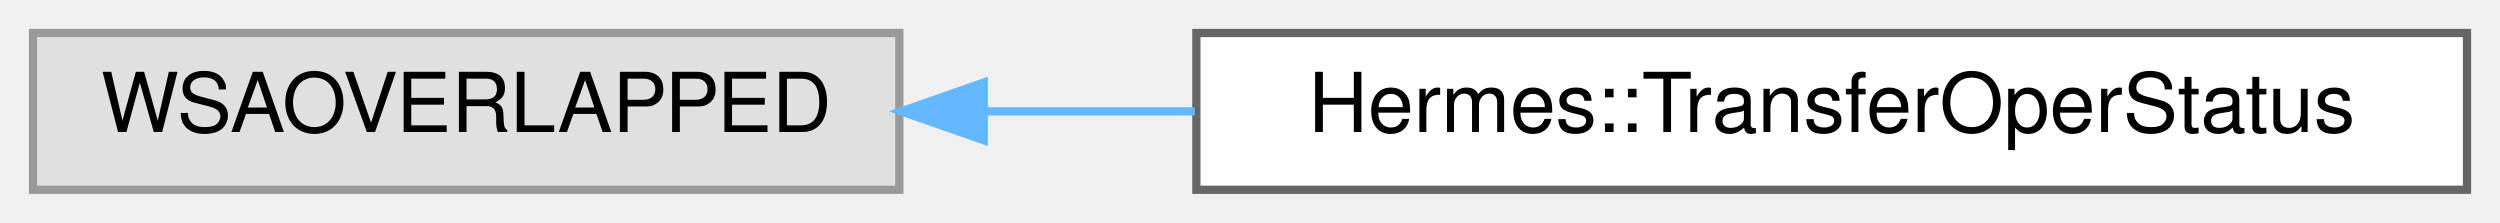
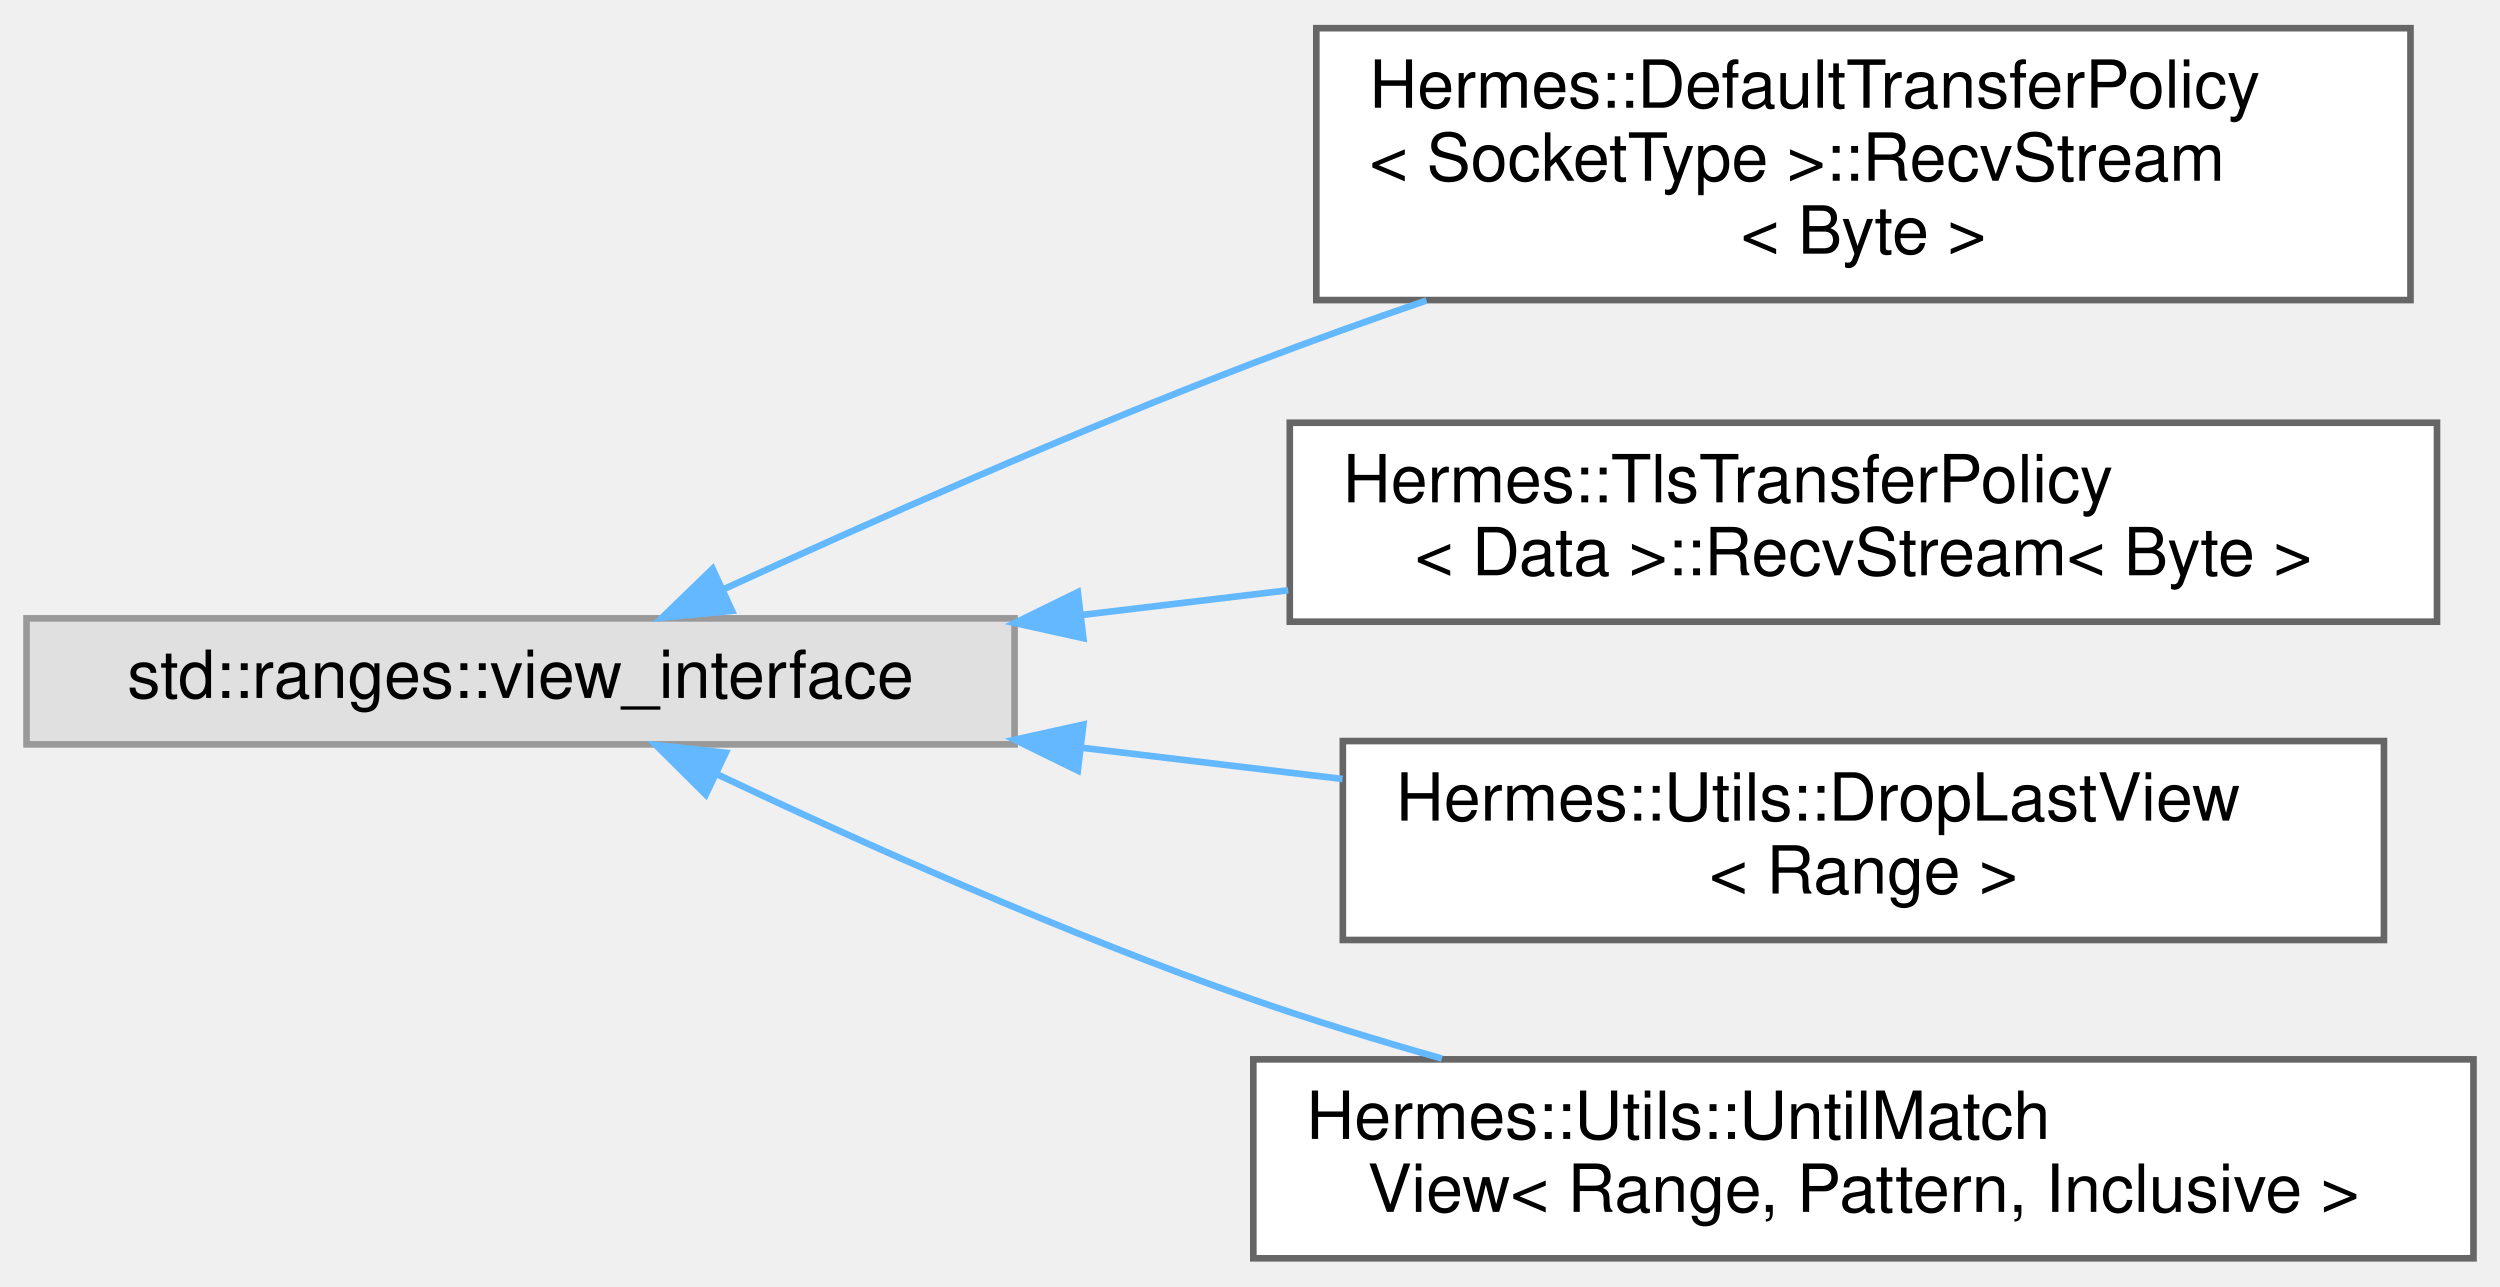
- <svg xmlns="http://www.w3.org/2000/svg" xmlns:xlink="http://www.w3.org/1999/xlink" width="303pt" height="27pt" viewBox="0.00 0.00 303.00 27.00">
-   <g id="graph0" class="graph" transform="scale(1 1) rotate(0) translate(4 23)">
+ <svg xmlns="http://www.w3.org/2000/svg" xmlns:xlink="http://www.w3.org/1999/xlink" width="377pt" height="194pt" viewBox="0.00 0.00 377.00 193.50">
+   <g id="graph0" class="graph" transform="scale(1 1) rotate(0) translate(4 189.5)">
    <g id="Node000000" class="node">
      <g id="a_Node000000">
        <a xlink:title=" ">
-           <polygon fill="#e0e0e0" stroke="#999999" points="105,-19 0,-19 0,0 105,0 105,-19" />
-           <text text-anchor="middle" x="52.5" y="-7" font-family="Helvetica,sans-Serif" font-size="10.00">WSAOVERLAPPED</text>
+           <polygon fill="#e0e0e0" stroke="#999999" points="149,-96.5 0,-96.5 0,-77.5 149,-77.5 149,-96.5" />
+           <text text-anchor="middle" x="74.5" y="-84.5" font-family="Helvetica,sans-Serif" font-size="10.00">std::ranges::view_interface</text>
        </a>
      </g>
    </g>
    <g id="Node000001" class="node">
      <g id="a_Node000001">
-         <a xlink:href="struct_hermes_1_1_transfer_oper_status.html" target="_top" xlink:title=" ">
-           <polygon fill="white" stroke="#666666" points="295,-19 141,-19 141,0 295,0 295,-19" />
-           <text text-anchor="middle" x="218" y="-7" font-family="Helvetica,sans-Serif" font-size="10.00">Hermes::TransferOperStatus</text>
+         <a xlink:href="struct_hermes_1_1_default_transfer_policy_1_1_recv_stream.html" target="_top" xlink:title=" ">
+           <polygon fill="white" stroke="#666666" points="359.5,-185.5 194.5,-185.5 194.5,-144.5 359.5,-144.5 359.5,-185.5" />
+           <text text-anchor="start" x="202.5" y="-173.5" font-family="Helvetica,sans-Serif" font-size="10.00">Hermes::DefaultTransferPolicy</text>
+           <text text-anchor="start" x="202.5" y="-162.5" font-family="Helvetica,sans-Serif" font-size="10.00">&lt; SocketType &gt;::RecvStream</text>
+           <text text-anchor="middle" x="277" y="-151.5" font-family="Helvetica,sans-Serif" font-size="10.00">&lt; Byte &gt;</text>
        </a>
      </g>
    </g>
-     <g id="edge22_Node000000_Node000001" class="edge">
-       <g id="a_edge22_Node000000_Node000001">
+     <g id="edge18_Node000000_Node000001" class="edge">
+       <g id="a_edge18_Node000000_Node000001">
        <a xlink:title=" ">
-           <path fill="none" stroke="#63b8ff" d="M115.25,-9.5C123.6,-9.5 132.25,-9.5 140.81,-9.5" />
-           <polygon fill="#63b8ff" stroke="#63b8ff" points="115.23,-6 105.23,-9.5 115.23,-13 115.23,-6" />
+           <path fill="none" stroke="#63b8ff" d="M104.93,-100.81C126.8,-110.84 157.48,-124.46 185,-135 193.39,-138.21 202.29,-141.41 211.11,-144.44" />
+           <polygon fill="#63b8ff" stroke="#63b8ff" points="106.39,-97.63 95.84,-96.61 103.46,-103.98 106.39,-97.63" />
+         </a>
+       </g>
+     </g>
+     <g id="Node000002" class="node">
+       <g id="a_Node000002">
+         <a xlink:href="struct_hermes_1_1_tls_transfer_policy_1_1_recv_stream.html" target="_top" xlink:title=" ">
+           <polygon fill="white" stroke="#666666" points="363.5,-126 190.5,-126 190.5,-96 363.5,-96 363.5,-126" />
+           <text text-anchor="start" x="198.5" y="-114" font-family="Helvetica,sans-Serif" font-size="10.00">Hermes::TlsTransferPolicy</text>
+           <text text-anchor="middle" x="277" y="-103" font-family="Helvetica,sans-Serif" font-size="10.00">&lt; Data &gt;::RecvStream&lt; Byte &gt;</text>
+         </a>
+       </g>
+     </g>
+     <g id="edge19_Node000000_Node000002" class="edge">
+       <g id="a_edge19_Node000000_Node000002">
+         <a xlink:title=" ">
+           <path fill="none" stroke="#63b8ff" d="M159.19,-97.02C169.46,-98.25 179.96,-99.5 190.26,-100.74" />
+           <polygon fill="#63b8ff" stroke="#63b8ff" points="159.37,-93.51 149.02,-95.8 158.53,-100.46 159.37,-93.51" />
+         </a>
+       </g>
+     </g>
+     <g id="Node000003" class="node">
+       <g id="a_Node000003">
+         <a xlink:href="struct_hermes_1_1_utils_1_1_drop_last_view.html" target="_top" xlink:title=" ">
+           <polygon fill="white" stroke="#666666" points="355.5,-78 198.5,-78 198.5,-48 355.5,-48 355.5,-78" />
+           <text text-anchor="start" x="206.5" y="-66" font-family="Helvetica,sans-Serif" font-size="10.00">Hermes::Utils::DropLastView</text>
+           <text text-anchor="middle" x="277" y="-55" font-family="Helvetica,sans-Serif" font-size="10.00">&lt; Range &gt;</text>
+         </a>
+       </g>
+     </g>
+     <g id="edge20_Node000000_Node000003" class="edge">
+       <g id="a_edge20_Node000000_Node000003">
+         <a xlink:title=" ">
+           <path fill="none" stroke="#63b8ff" d="M159.32,-76.97C172.28,-75.41 185.63,-73.82 198.45,-72.28" />
+           <polygon fill="#63b8ff" stroke="#63b8ff" points="158.53,-73.54 149.02,-78.2 159.37,-80.49 158.53,-73.54" />
+         </a>
+       </g>
+     </g>
+     <g id="Node000004" class="node">
+       <g id="a_Node000004">
+         <a xlink:href="struct_hermes_1_1_utils_1_1_until_match_view.html" target="_top" xlink:title=" ">
+           <polygon fill="white" stroke="#666666" points="369,-30 185,-30 185,0 369,0 369,-30" />
+           <text text-anchor="start" x="193" y="-18" font-family="Helvetica,sans-Serif" font-size="10.00">Hermes::Utils::UntilMatch</text>
+           <text text-anchor="middle" x="277" y="-7" font-family="Helvetica,sans-Serif" font-size="10.00">View&lt; Range, Pattern, Inclusive &gt;</text>
+         </a>
+       </g>
+     </g>
+     <g id="edge21_Node000000_Node000004" class="edge">
+       <g id="a_edge21_Node000000_Node000004">
+         <a xlink:title=" ">
+           <path fill="none" stroke="#63b8ff" d="M103.95,-73.07C125.77,-62.75 156.83,-48.82 185,-39 194.1,-35.83 203.84,-32.84 213.44,-30.12" />
+           <polygon fill="#63b8ff" stroke="#63b8ff" points="102.43,-69.92 94.91,-77.39 105.44,-76.24 102.43,-69.92" />
        </a>
      </g>
    </g>
  </g>
</svg>
